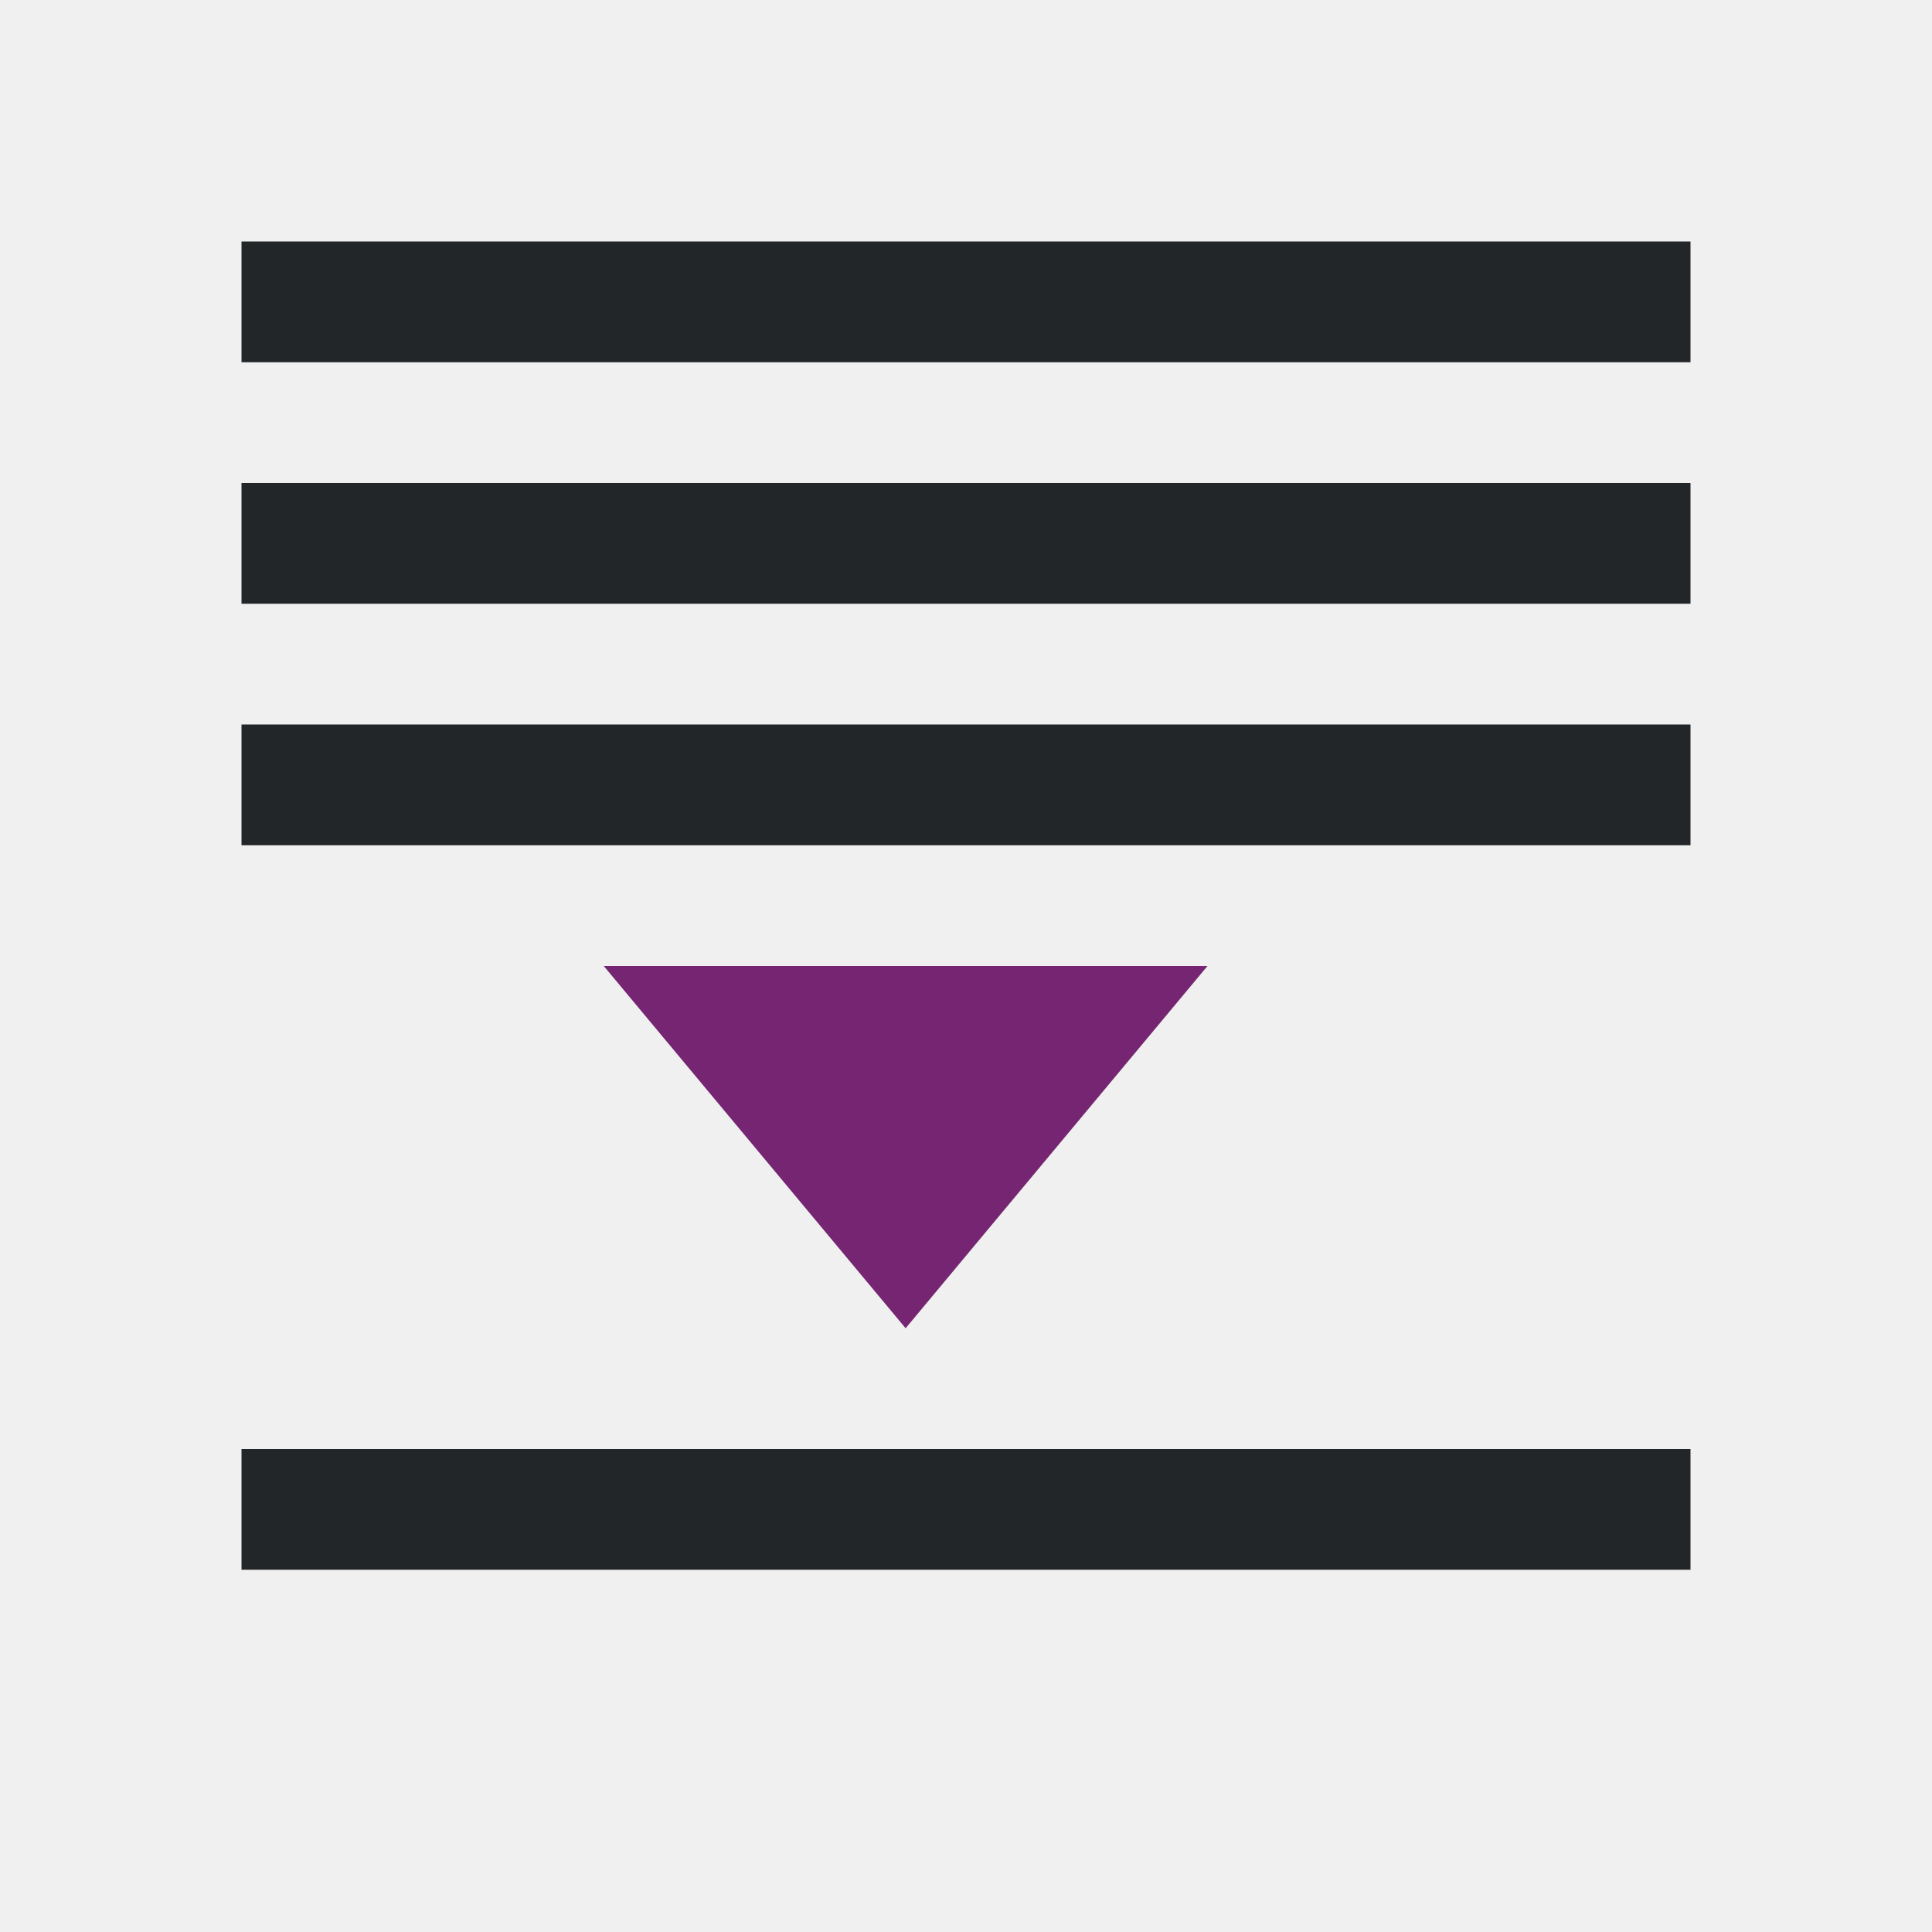
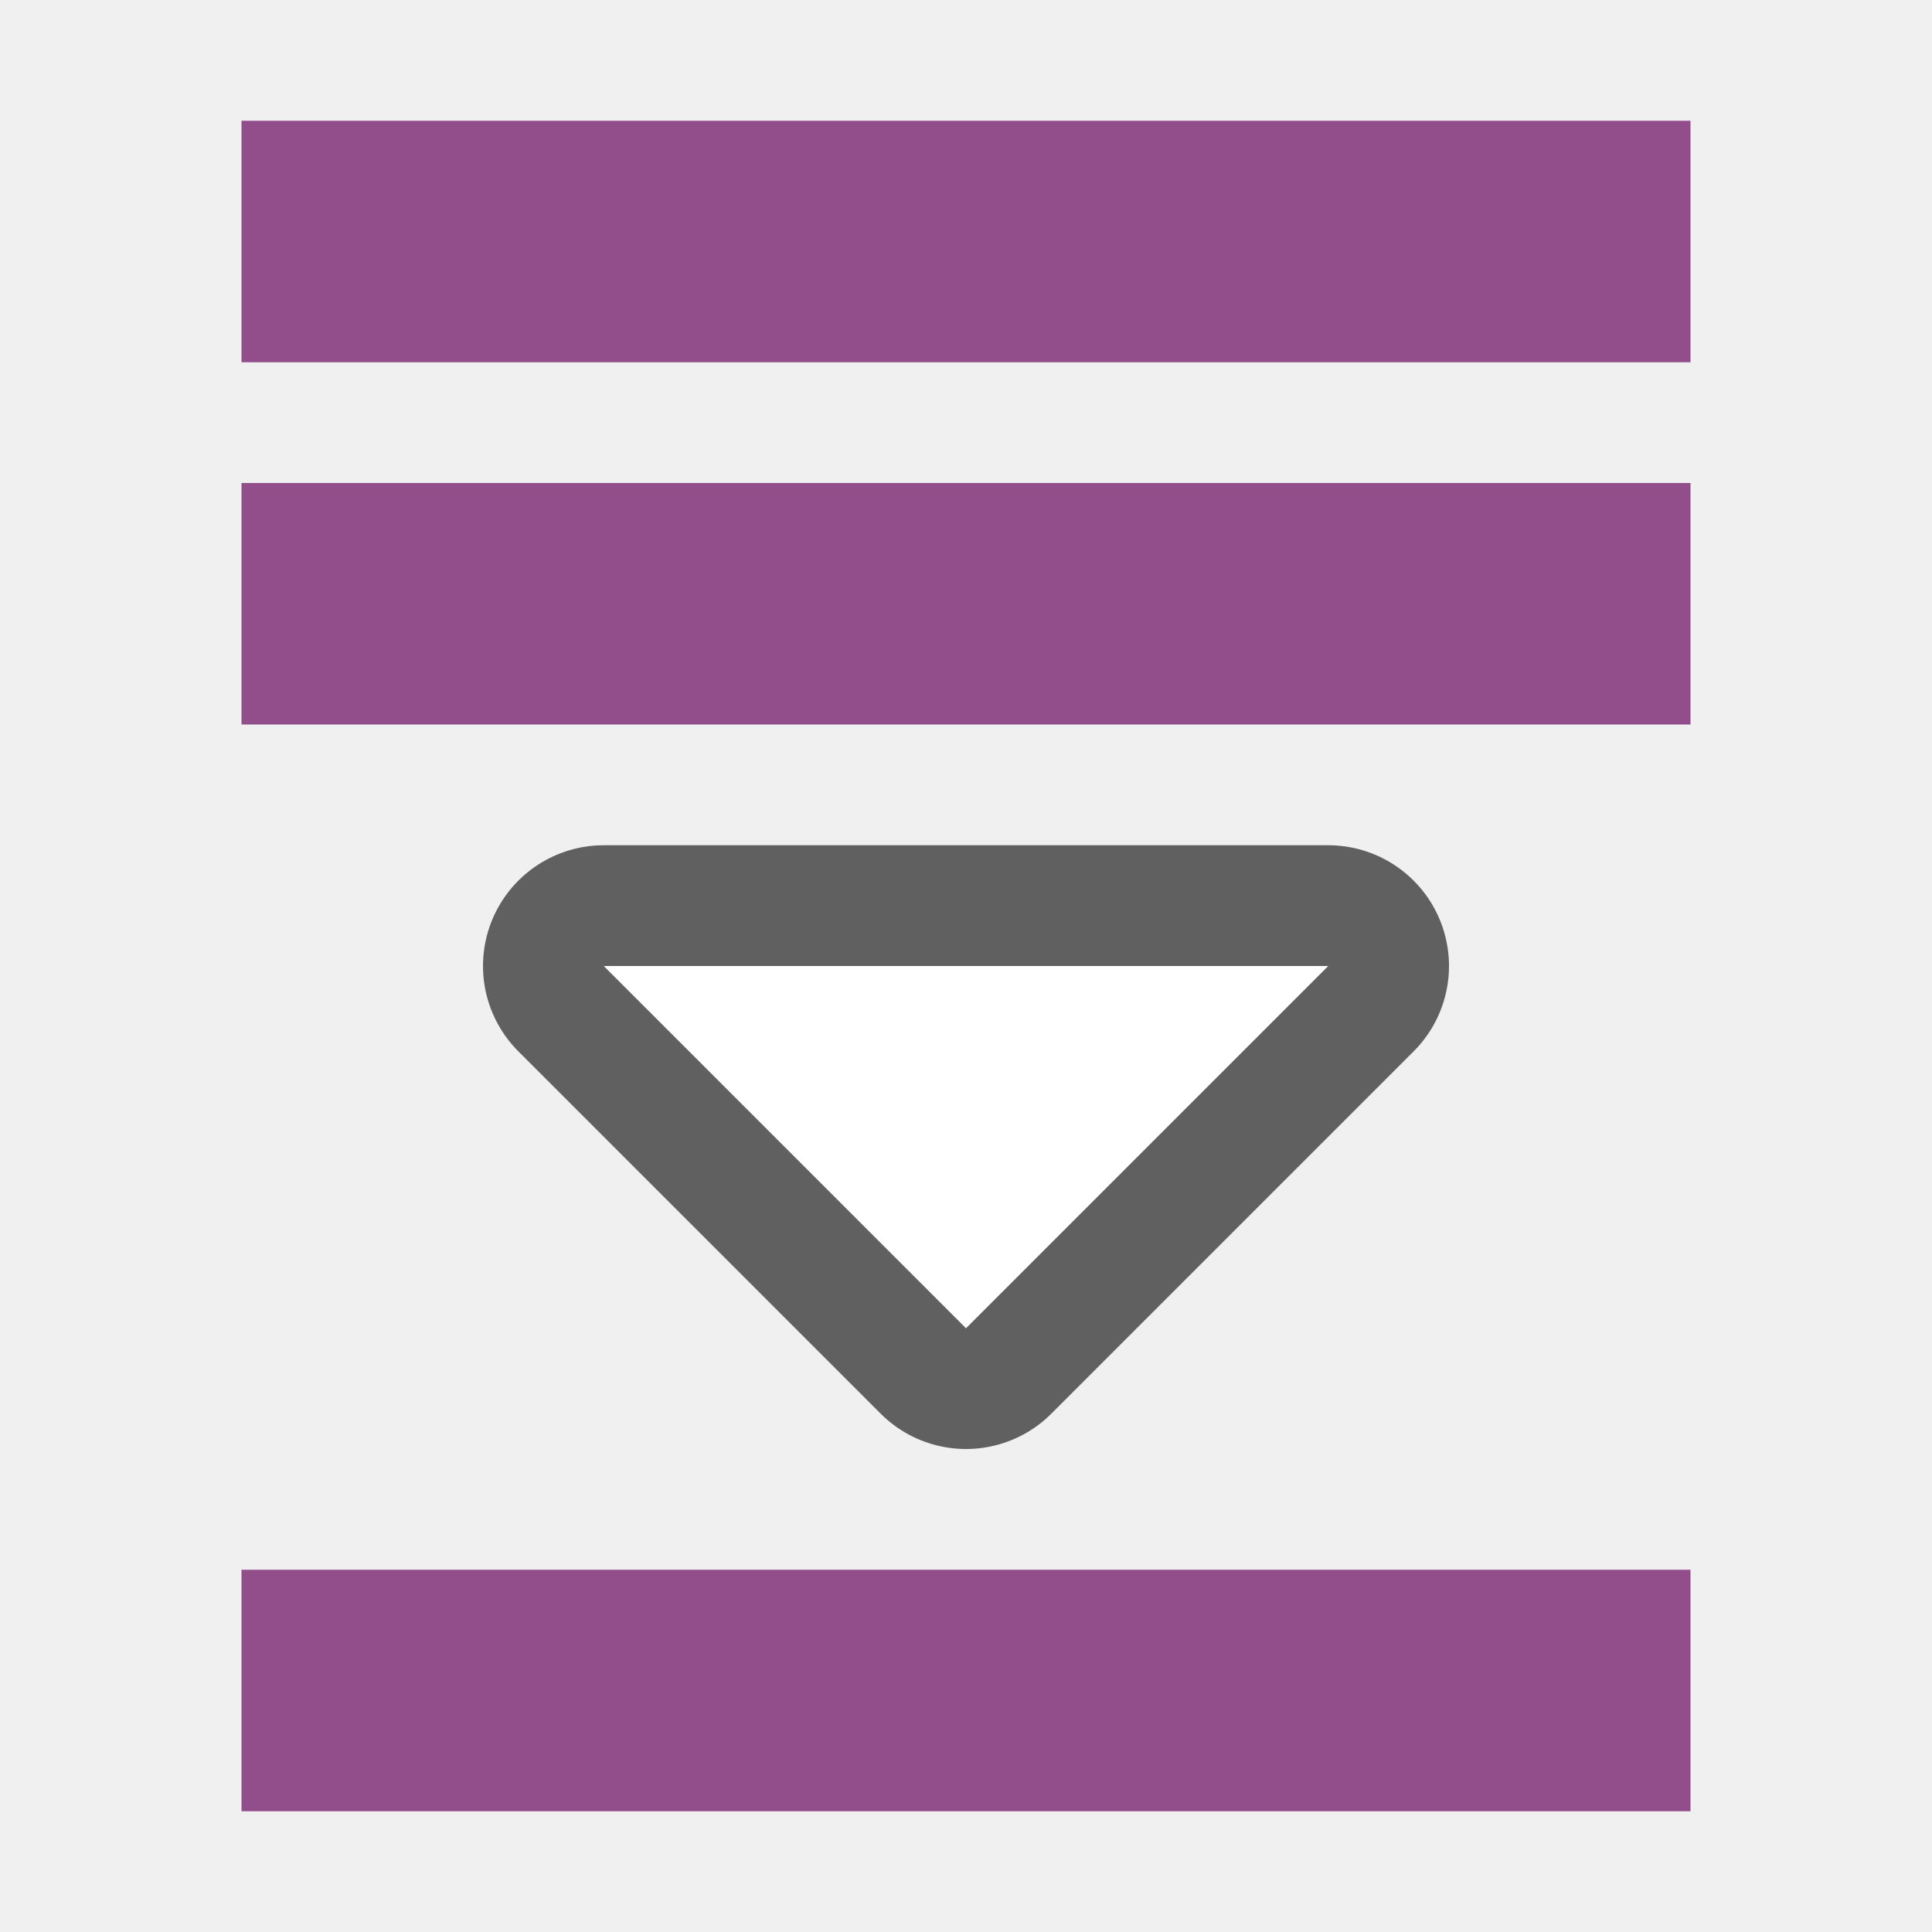
<svg xmlns="http://www.w3.org/2000/svg" viewBox="0 0 16 16" version="1.1" id="svg6">
  <defs id="defs10" />
-   <path d="M 2,2 V 3 H 14 V 2 Z M 2,4 V 5 H 14 V 4 Z M 2,6 V 7 H 14 V 6 Z m 0,6 v 1 h 12 v -1 z" id="path2" style="fill:#232629" />
-   <path d="m5 8 2.5 3 2.5-3z" fill="#762572" id="path4" />
+   <path style="fill:#000000;stroke:#000000;opacity:0.6;stroke-width:2;stroke-miterlimit:4;stroke-dasharray:none;stroke-linejoin:round" id="path19" d="m 5,8 3,3 3,-3 z" />
+   <path d="m 5,8 3,3 3,-3 z" id="path4" style="fill:#ffffff" />
+   <rect transform="scale(-1,1)" y="1" x="-14" height="2" width="12" id="rect818" style="opacity:1;vector-effect:none;fill:#924d8b;fill-opacity:1;stroke:none;stroke-width:2.191;stroke-linecap:round;stroke-linejoin:round;stroke-miterlimit:4;stroke-dasharray:none;stroke-dashoffset:0;stroke-opacity:1" />
+   <rect style="opacity:1;vector-effect:none;fill:#924d8b;fill-opacity:1;stroke:none;stroke-width:2.191;stroke-linecap:round;stroke-linejoin:round;stroke-miterlimit:4;stroke-dasharray:none;stroke-dashoffset:0;stroke-opacity:1" id="rect15" width="12" height="2" x="-14" y="4" transform="scale(-1,1)" />
+   <rect transform="scale(-1,1)" y="13" x="-14" height="2" width="12" id="rect17" style="opacity:1;vector-effect:none;fill:#924d8b;fill-opacity:1;stroke:none;stroke-width:2.191;stroke-linecap:round;stroke-linejoin:round;stroke-miterlimit:4;stroke-dasharray:none;stroke-dashoffset:0;stroke-opacity:1" />
</svg>
